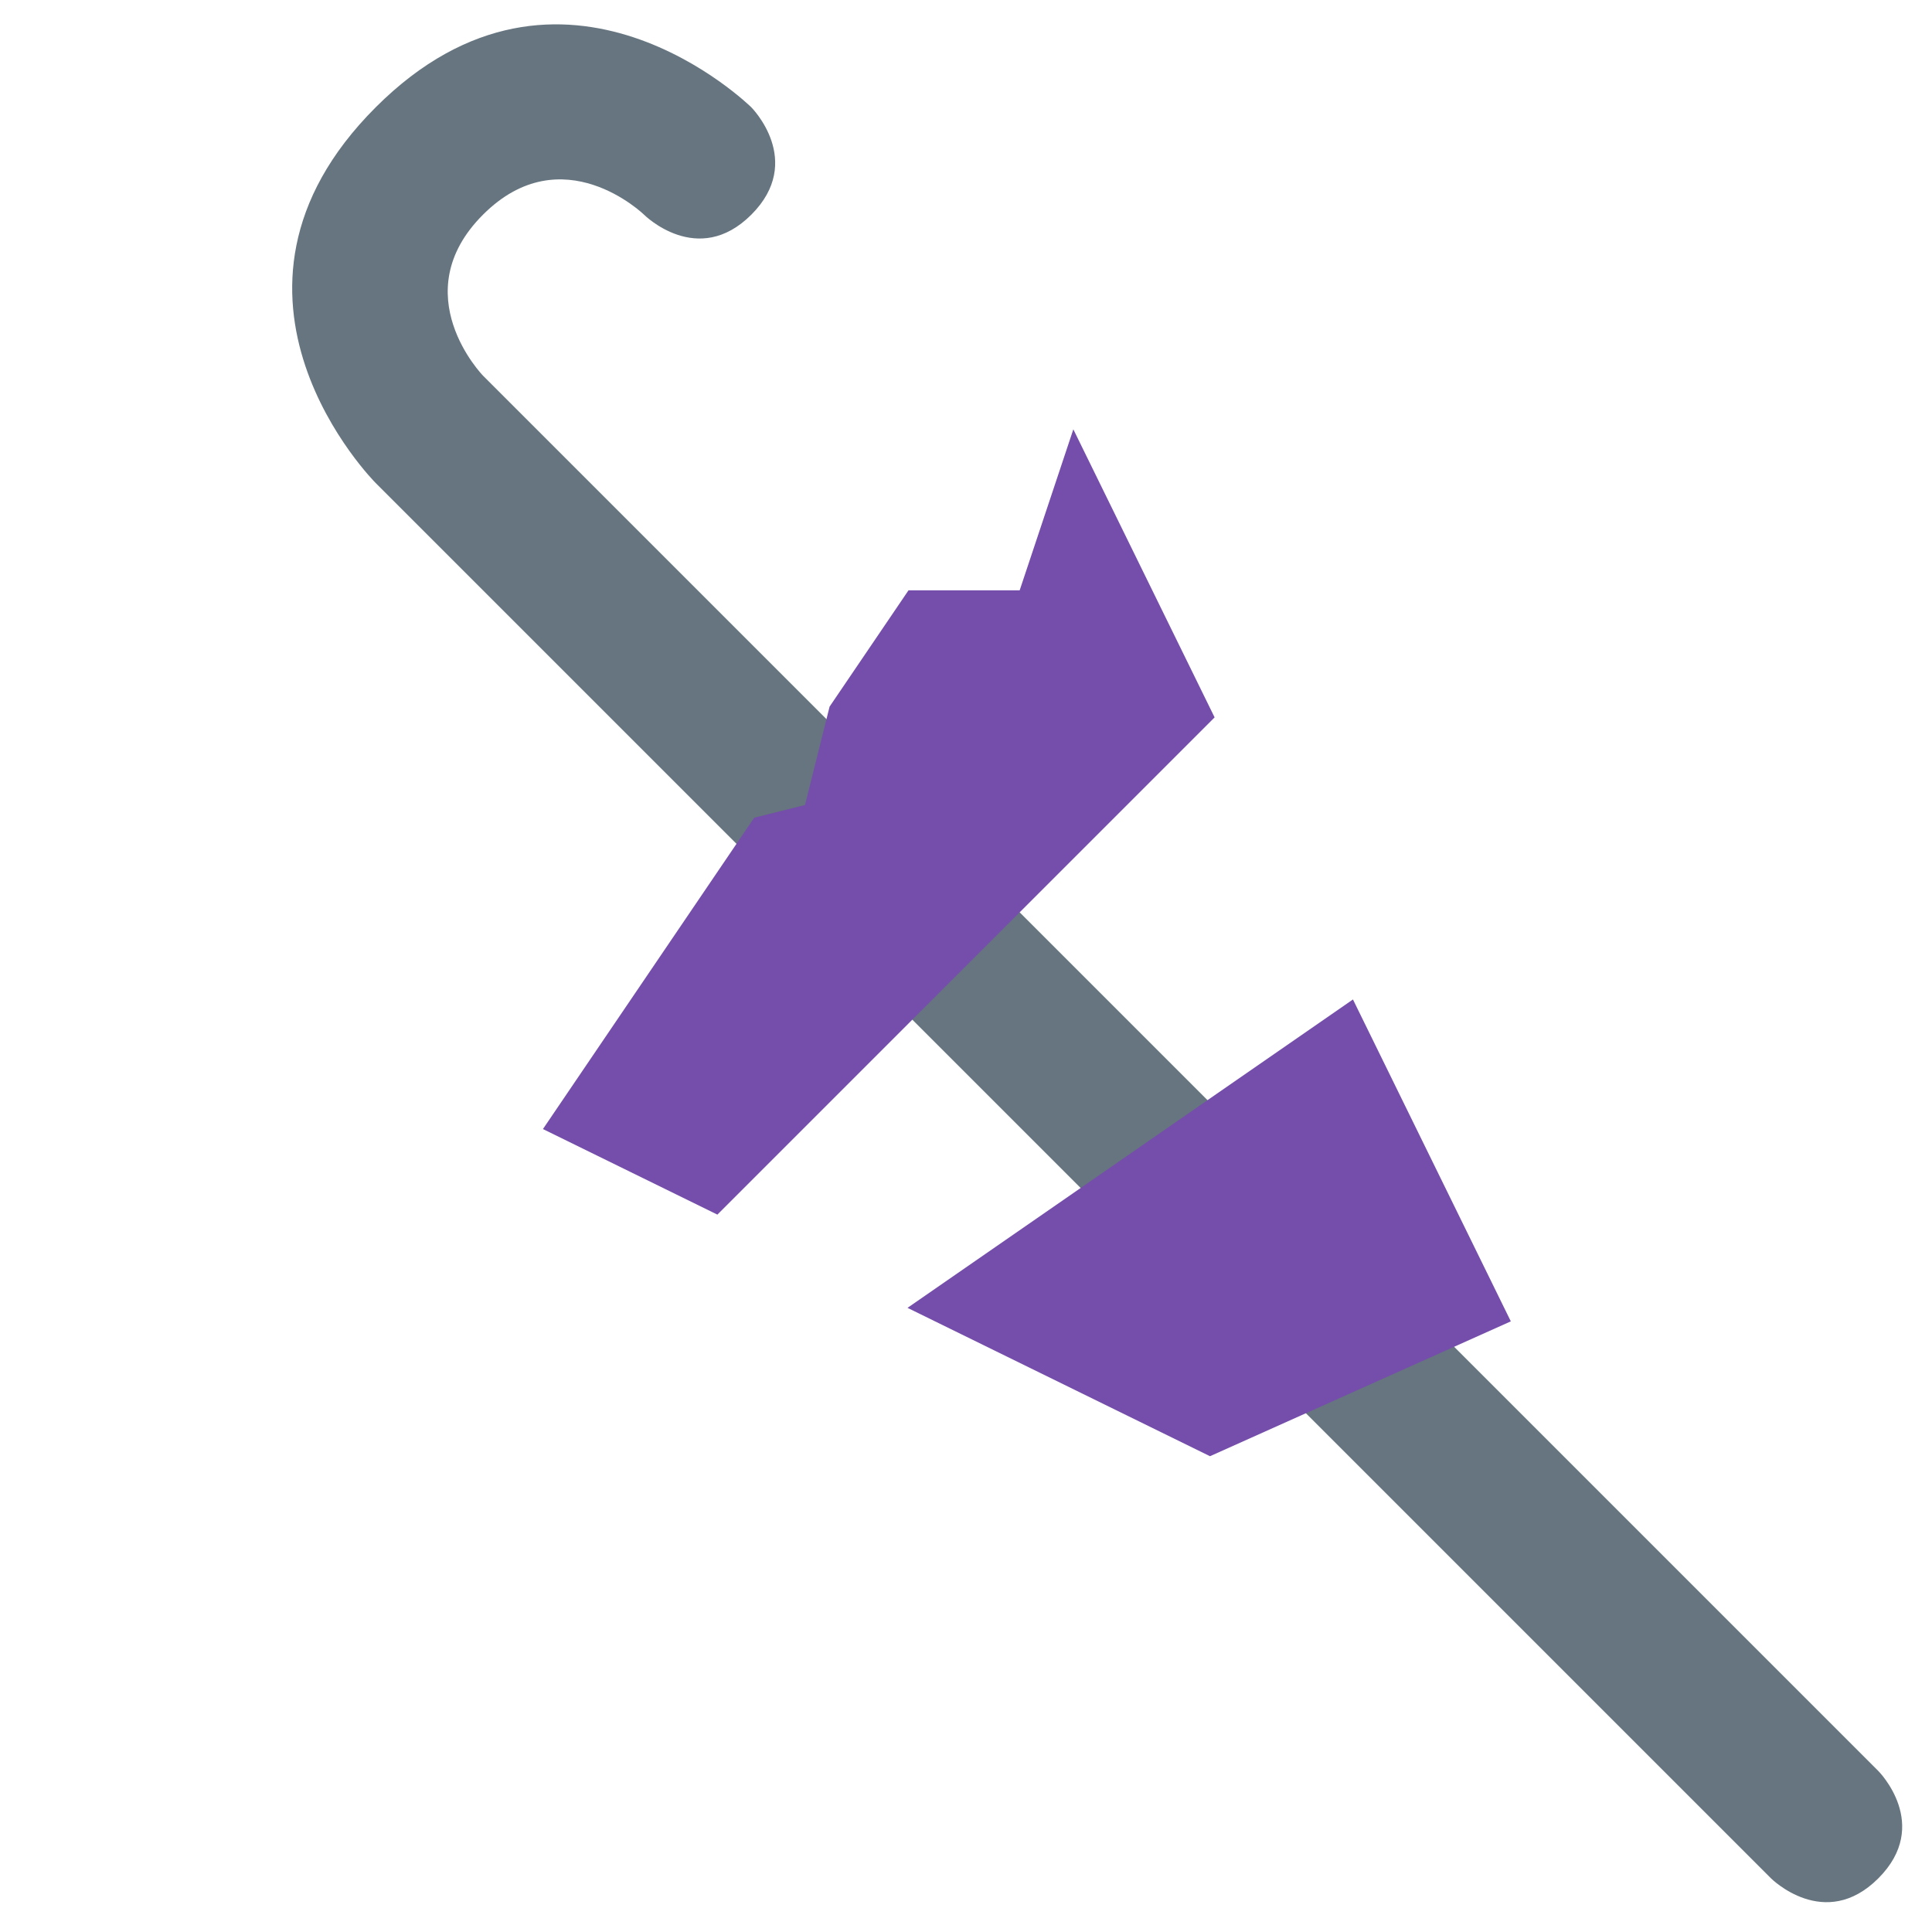
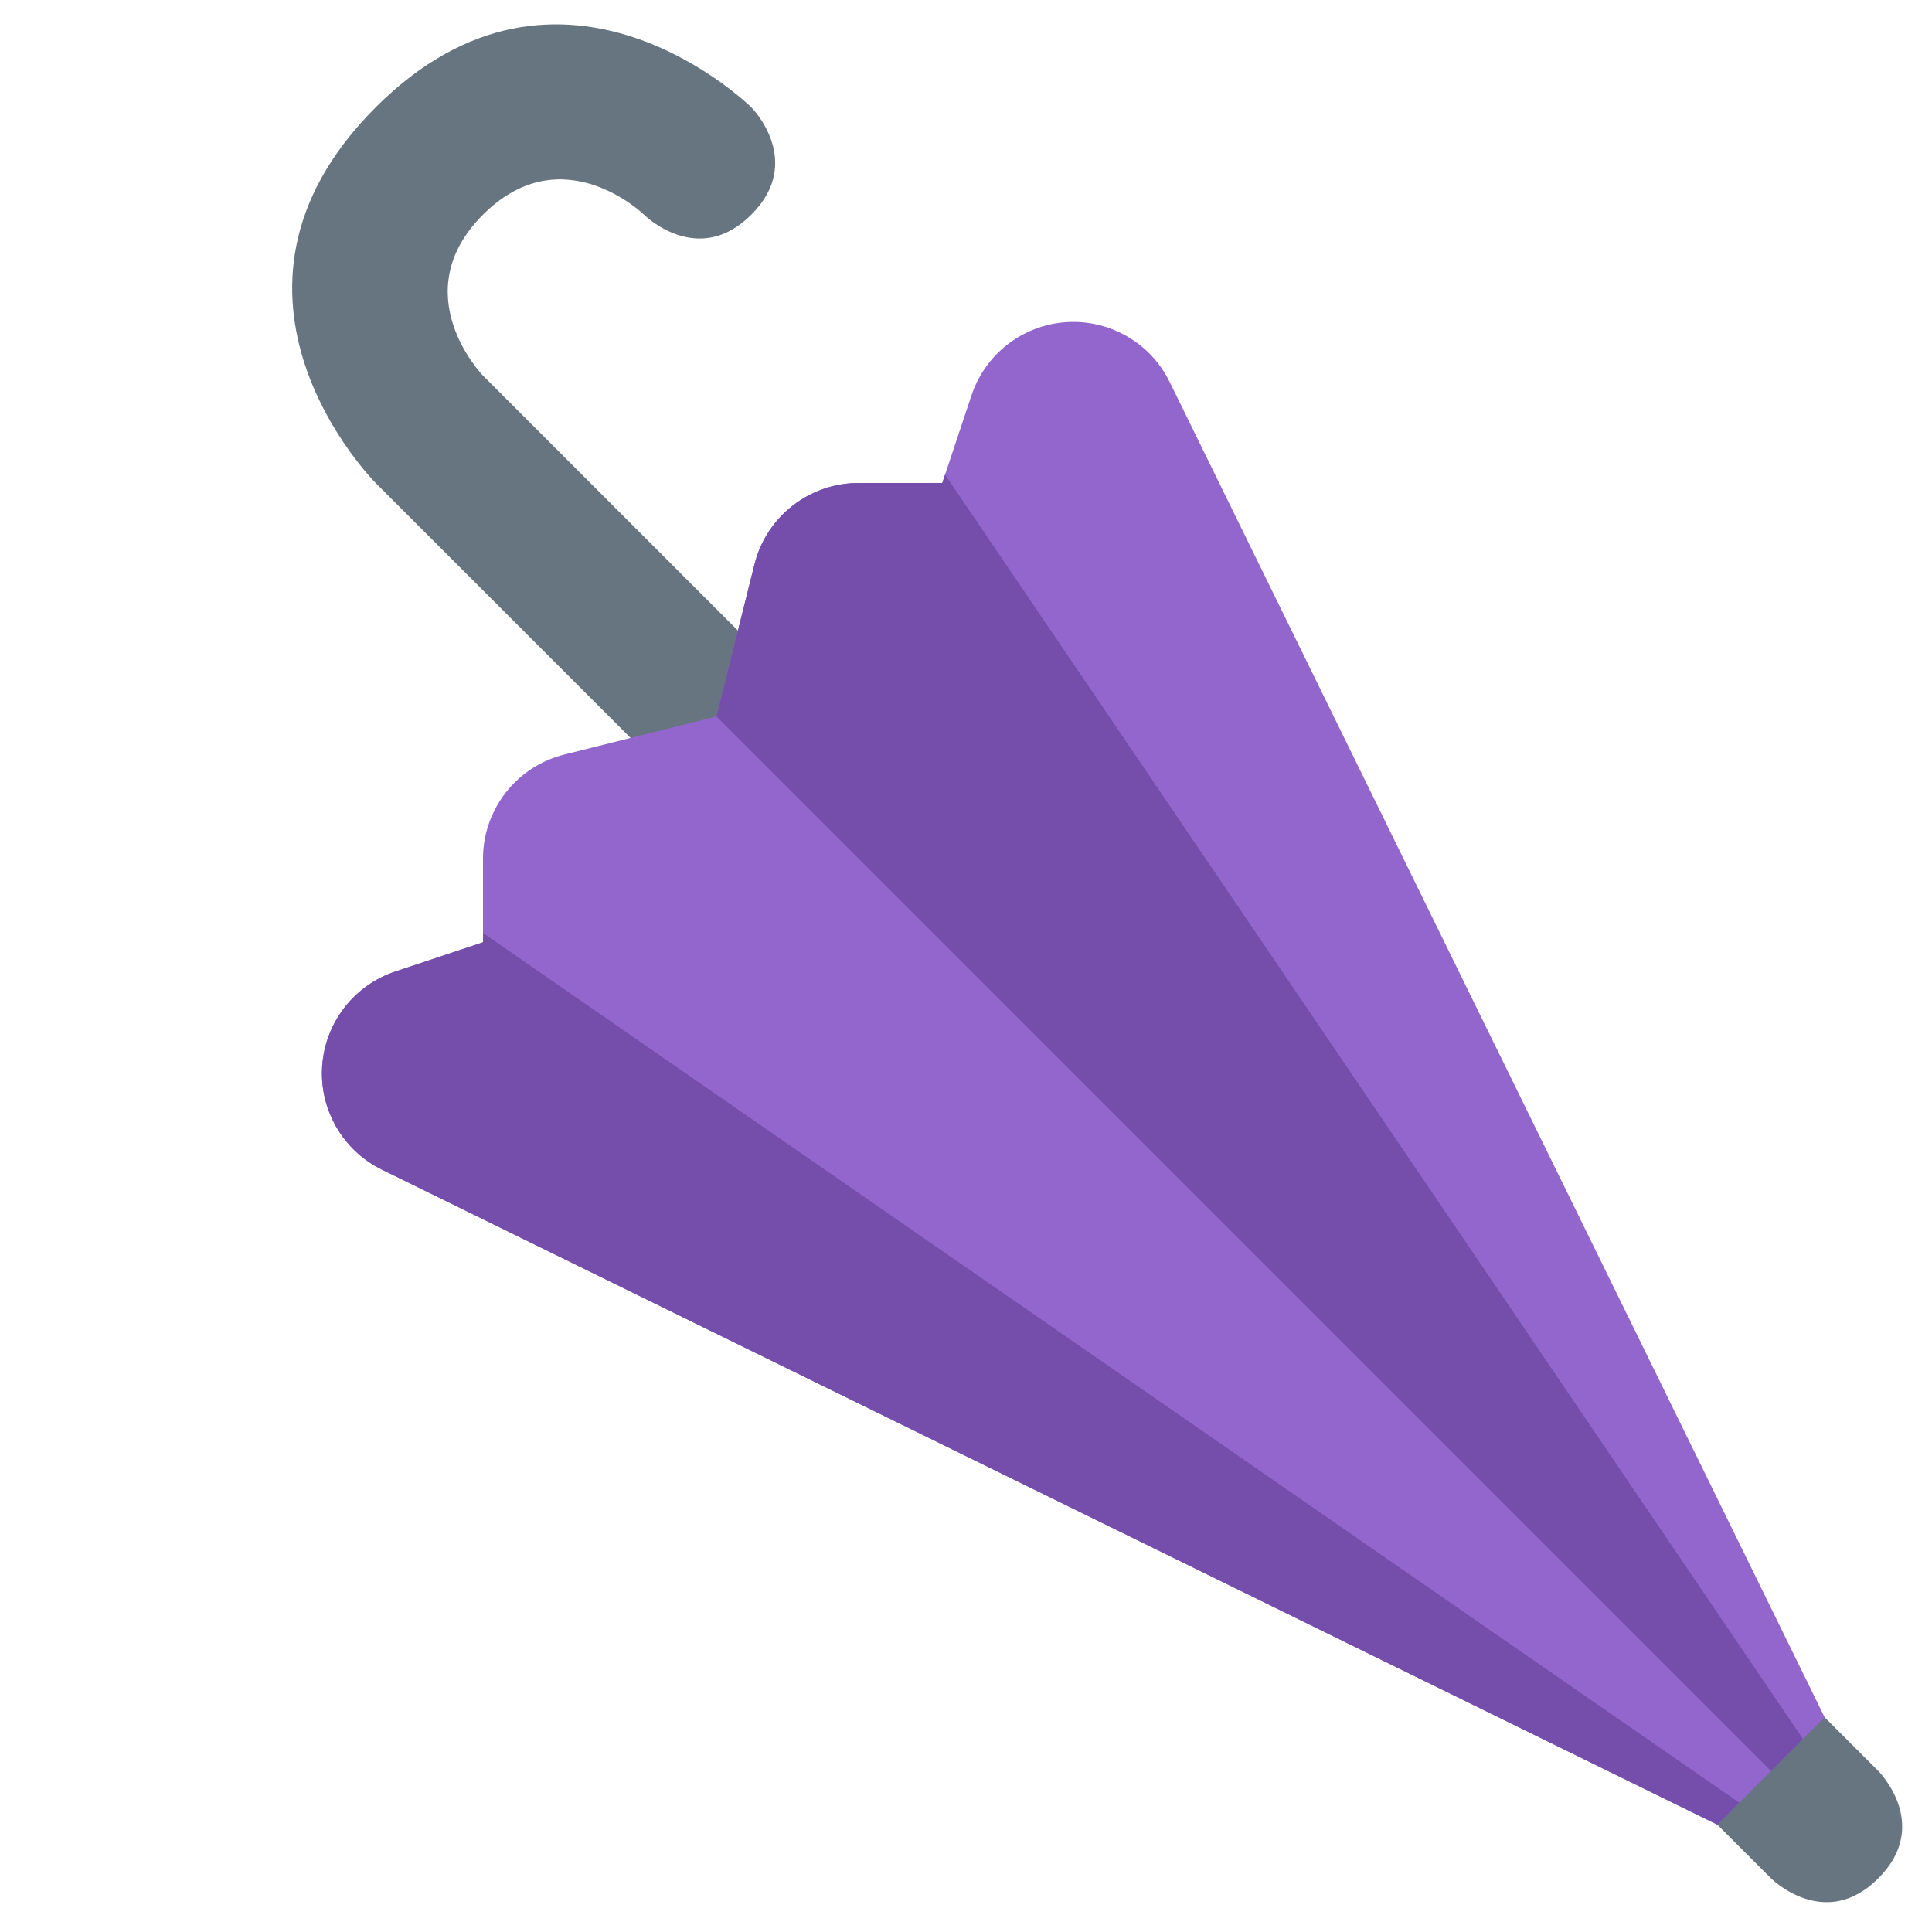
<svg xmlns="http://www.w3.org/2000/svg" viewBox="0 0 36 36">
  <defs>
    <clipPath id="um">
-       <path d="M31.55,31.55 l-11.55 -23.55 l-1 3 h-3 l-1 4 l-4 1 v3 l-3 1 l23.55,11.55" stroke-width="4" stroke="#000" stroke-linejoin="round" />
+       <path d="M 33,33 l -1,1 l -24.879,-12.203 a 2,2 0 01 0.247,-3.695 l 1.632,-0.544 v-1.558 a 2,2 0 01 1.514,-1.94 l 2.836,-0.71 l 0.71,-2.84 a 2,2 0 01 1.94,-1.51 h1.558 l 0.544,-1.632 a 2,2 0 01 3.695,-0.247 l 12.203,24.879 l -1,1 Z" />
    </clipPath>
  </defs>
  <path d="M 35,35 c -1,1 -2,0 -2,0 l -26,-26 s -3.5,-3.5 0,-7 c 3.479,-3.479 7,0 7,0 s 1,1 0,2 s -2,0 -2,0 s -1.521,-1.479 -3,0 s 0,3 0,3 l 26,26 s 1,1 0,2 Z" fill="#66757F" />
  <g clip-path="url(#um)">
-     <path fill="#744EAA" transform="translate(21 5)" d=" M 0,0 L -19,28 L -19,29 L 2,8 L 0,0 Z" />
-     <path fill="#744EAA" transform="translate(29 16)" d=" M 0,0 L -26,18 L -24,19 L 5,6 L 0,0 Z" />
+     <rect width="36" height="36" fill="#9266CC" />
+     <path d="M 15 5 l -2,8 l 21,21 v-1 l -19,-28 Z M 7 16 l -5,6 l 29,13 l 2,-1 l -26,-18 Z" fill="#744EAA" />
  </g>
</svg>
